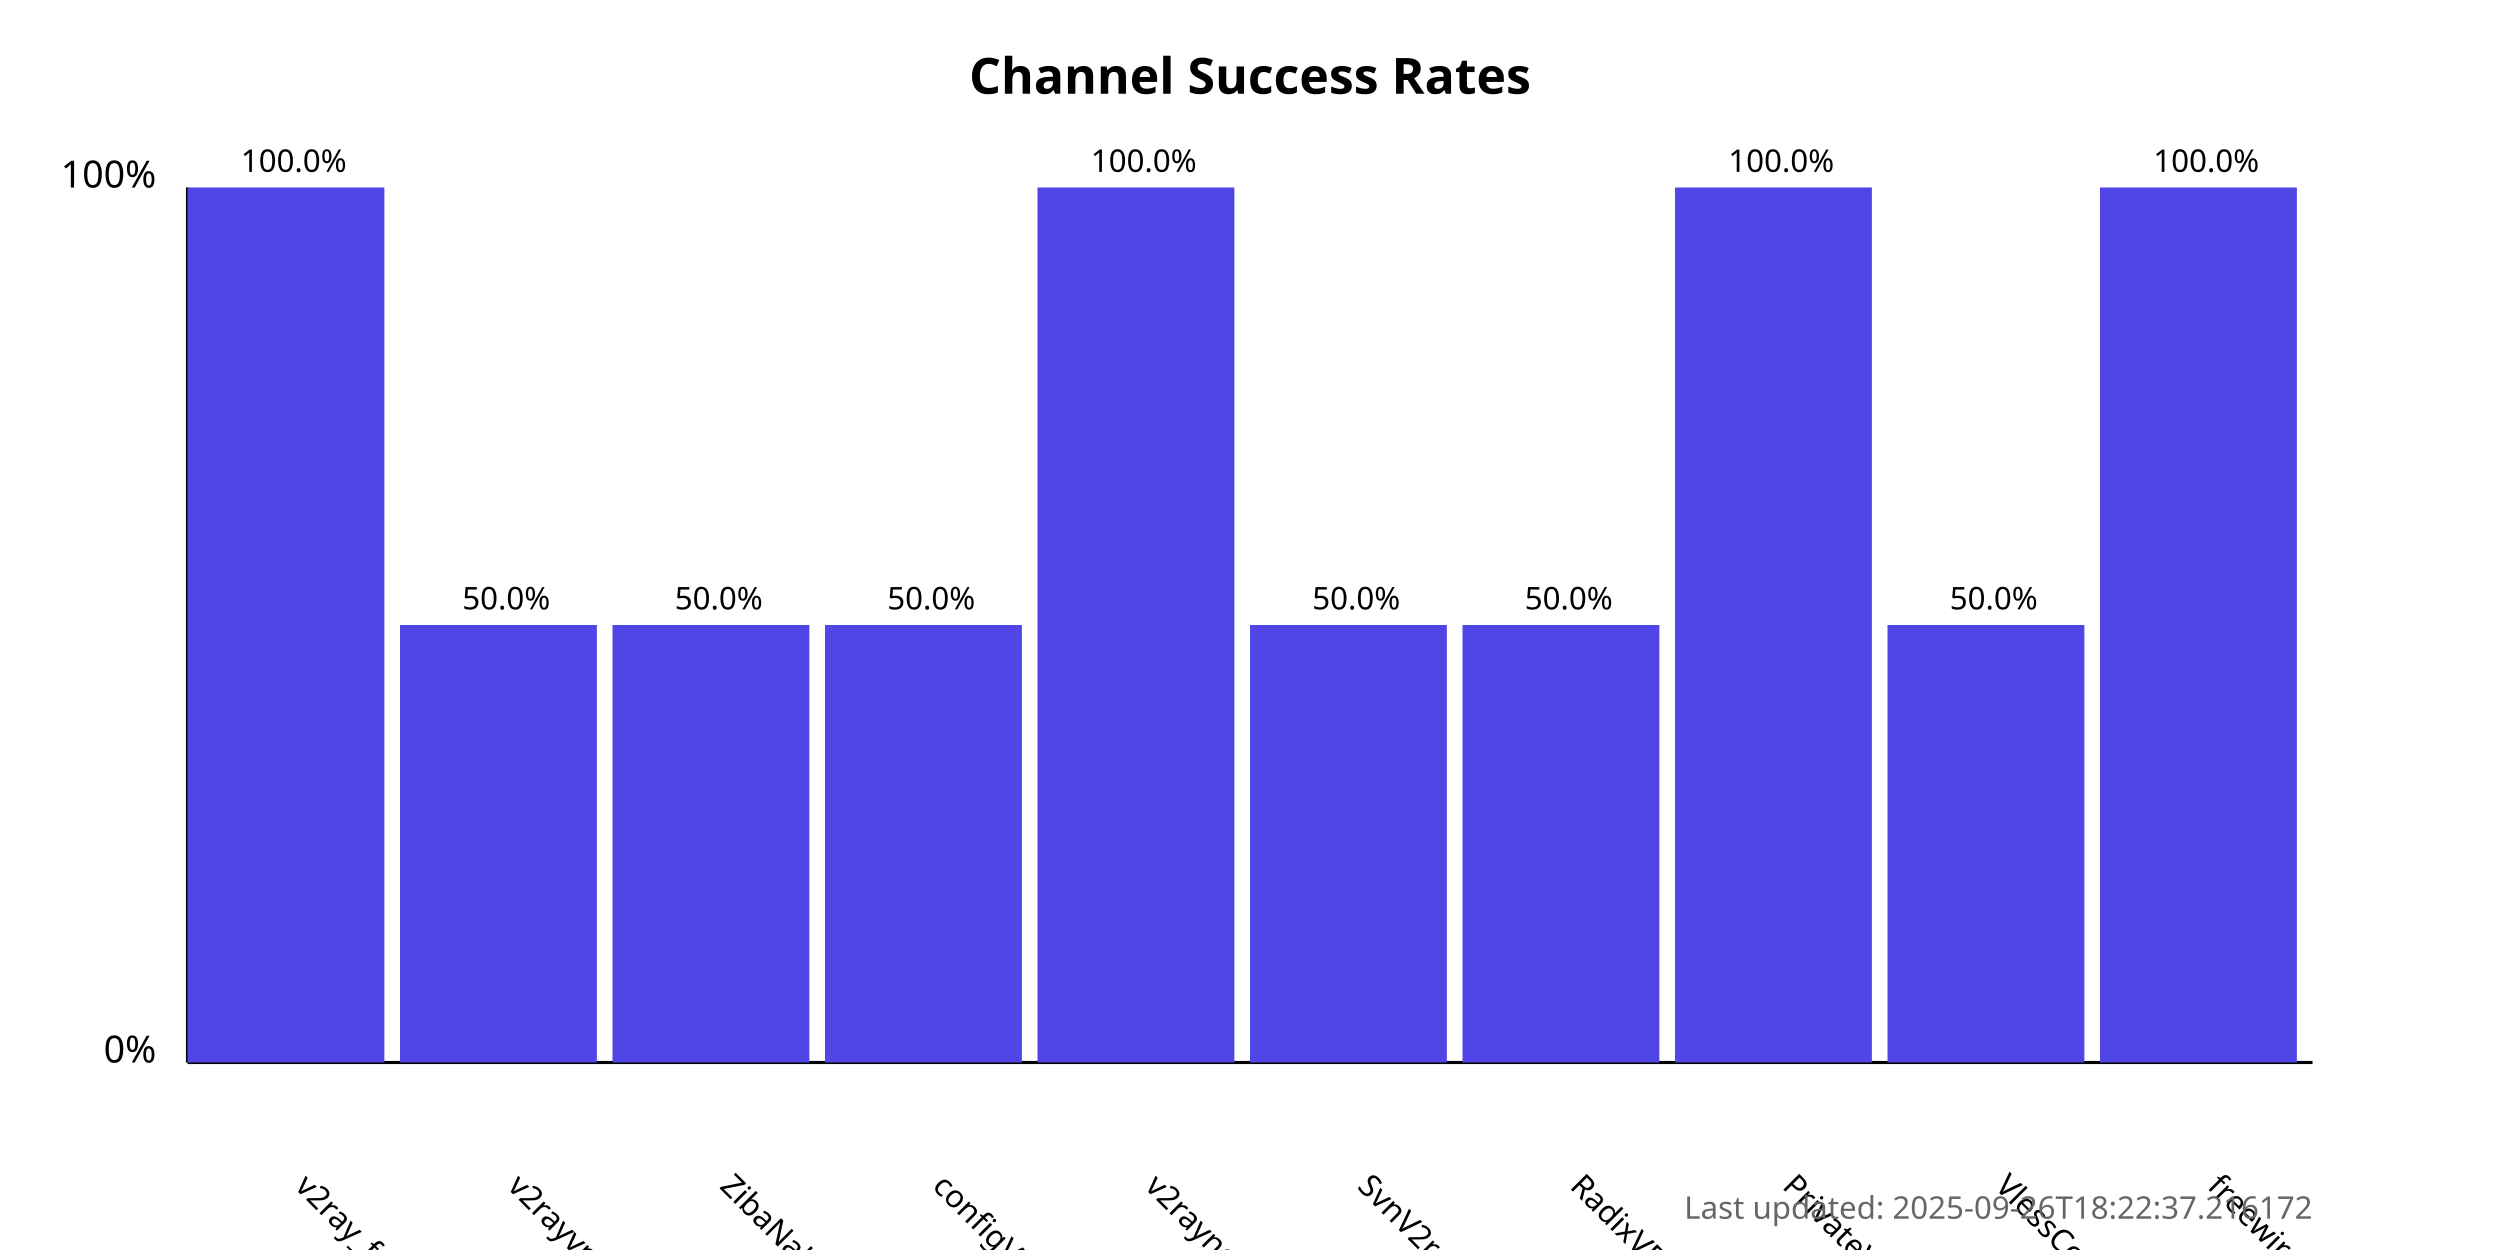
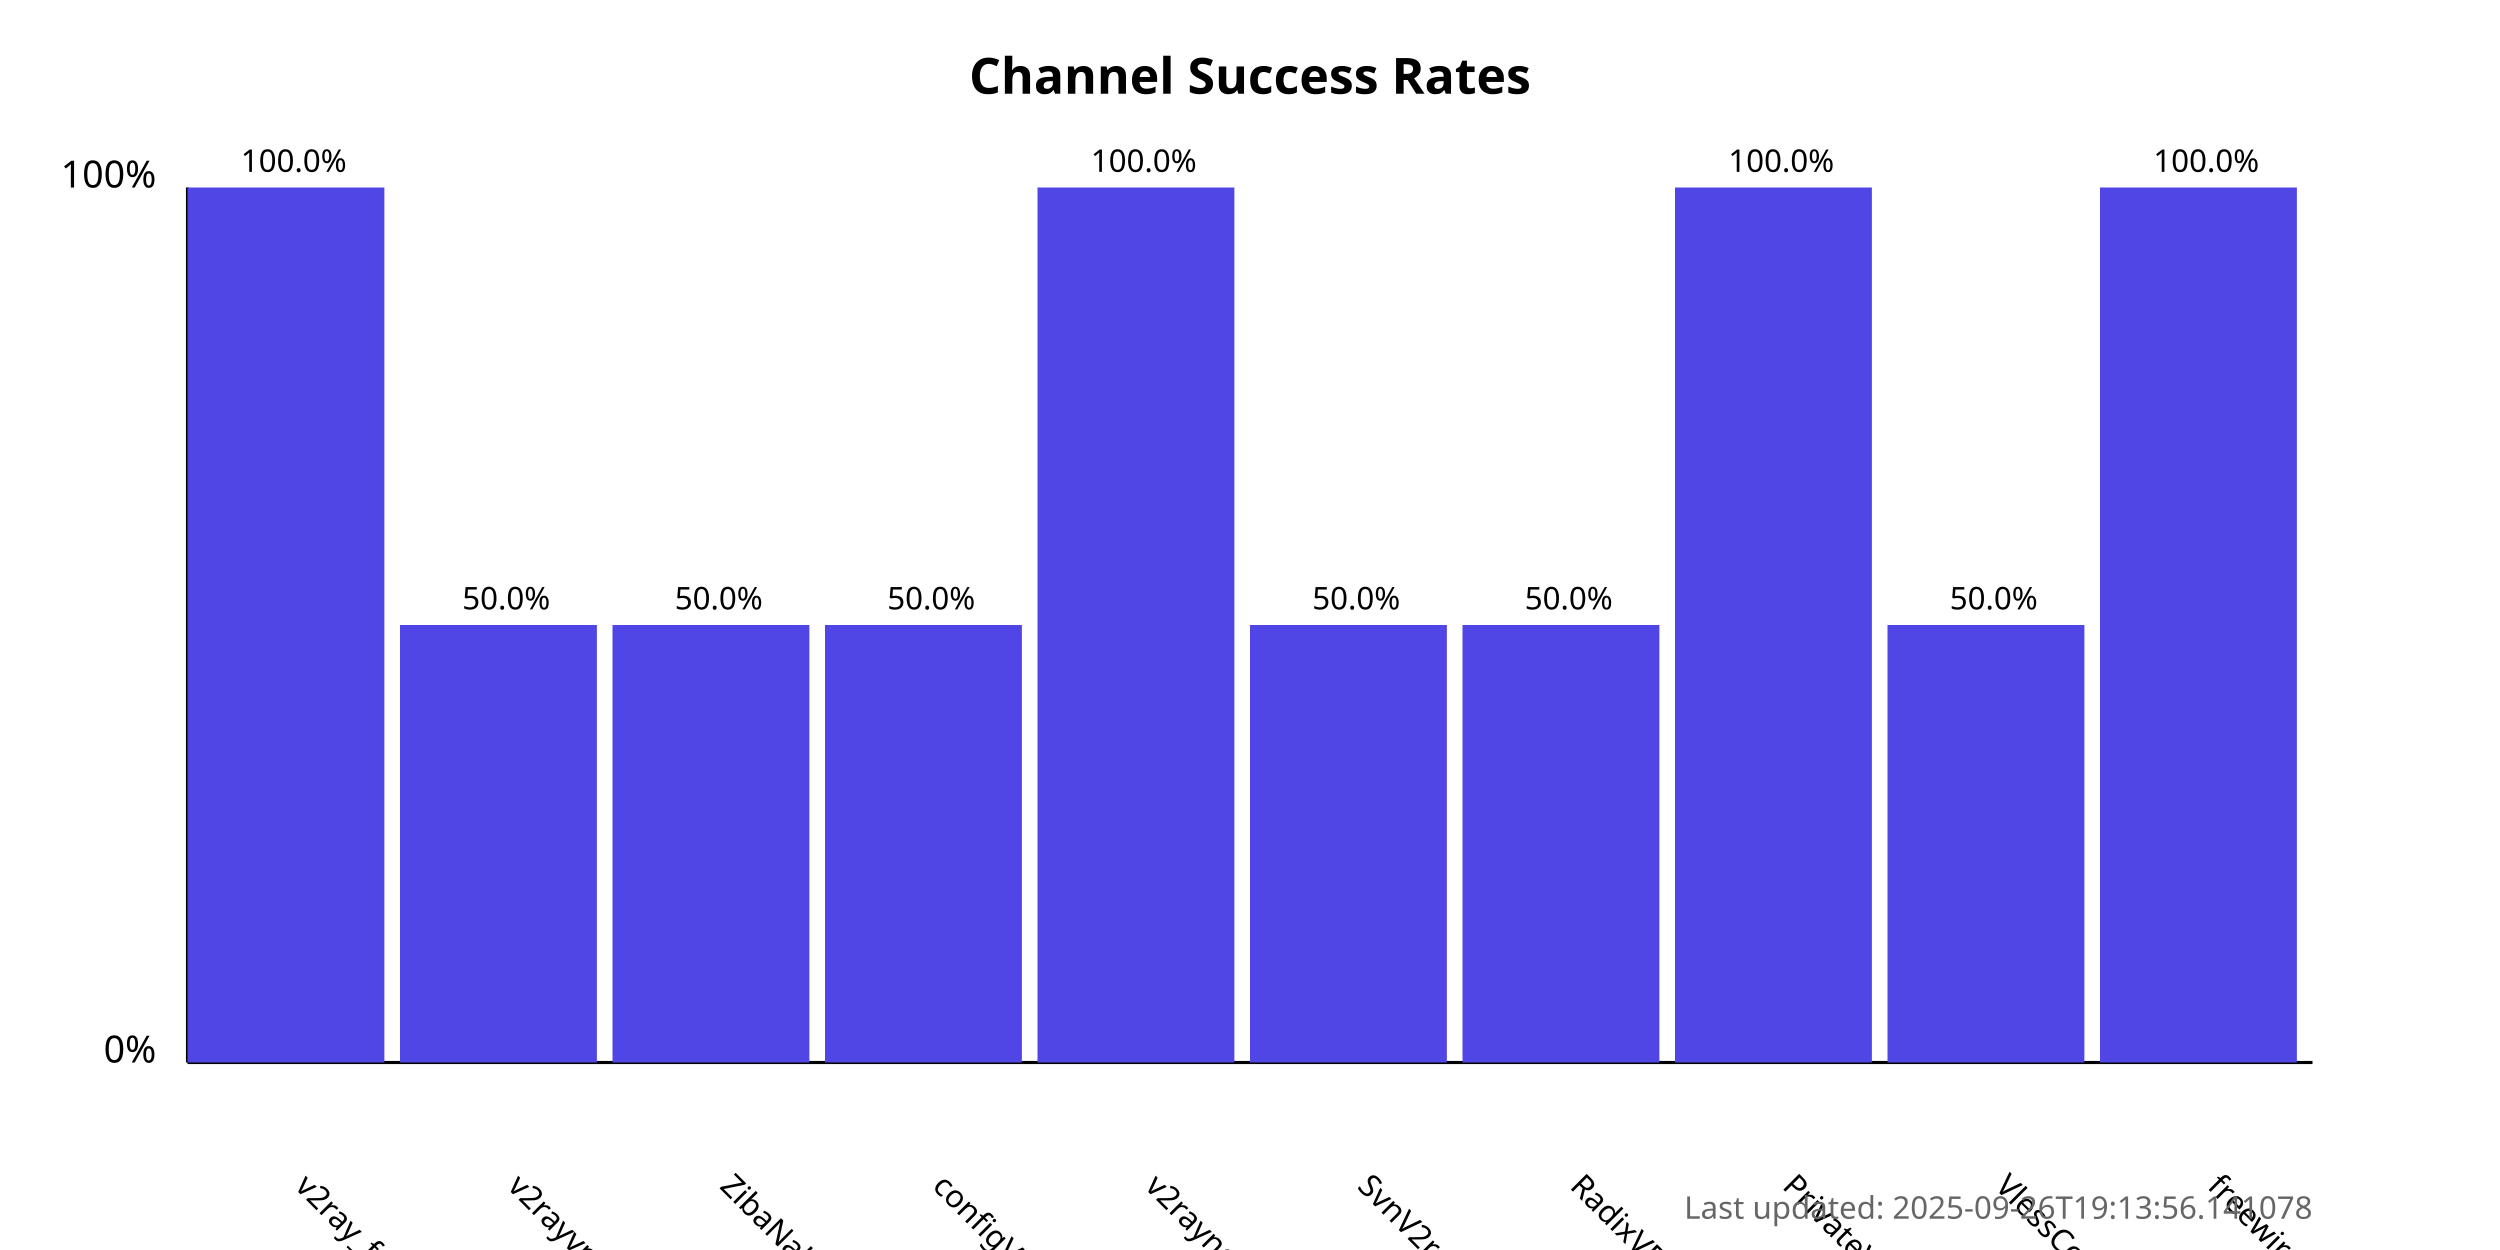
<svg xmlns="http://www.w3.org/2000/svg" width="800" height="400">
  <style>
            .chart-title { font: bold 16px sans-serif; }
            .axis-label { font: 12px sans-serif; }
            .tick-label { font: 10px sans-serif; }
            .bar { fill: #4f46e5; }
            .bar:hover { fill: #6366f1; }
            .timestamp { font: 10px sans-serif; fill: #666; }
        </style>
  <text x="400.0" y="30" text-anchor="middle" class="chart-title">
            Channel Success Rates
        </text>
  <line x1="60" y1="340" x2="60" y2="60" stroke="black" stroke-width="1" />
  <line x1="60" y1="340" x2="740" y2="340" stroke="black" stroke-width="1" />
  <text x="50" y="340" text-anchor="end" class="axis-label">0%</text>
  <text x="50" y="60" text-anchor="end" class="axis-label">100%</text>
  <g>
    <rect x="60" y="60.0" width="63.0" height="280.0" class="bar" />
    <text x="94.0" y="380" transform="rotate(45, 94.0, 380)" text-anchor="start" class="tick-label">
                v2ray_free_conf
            </text>
    <text x="94.0" y="55.0" text-anchor="middle" class="tick-label">
                100.0%
            </text>
  </g>
  <g>
    <rect x="128.0" y="200.0" width="63.0" height="140.0" class="bar" />
    <text x="162.0" y="380" transform="rotate(45, 162.0, 380)" text-anchor="start" class="tick-label">
                v2rayvpno
            </text>
    <text x="162.0" y="195.0" text-anchor="middle" class="tick-label">
                50.0%
            </text>
  </g>
  <g>
    <rect x="196.0" y="200.0" width="63.0" height="140.0" class="bar" />
    <text x="230.0" y="380" transform="rotate(45, 230.0, 380)" text-anchor="start" class="tick-label">
                ZibaNabz
            </text>
    <text x="230.0" y="195.0" text-anchor="middle" class="tick-label">
                50.0%
            </text>
  </g>
  <g>
    <rect x="264.0" y="200.0" width="63.0" height="140.0" class="bar" />
    <text x="298.0" y="380" transform="rotate(45, 298.0, 380)" text-anchor="start" class="tick-label">
                configV2rayForFree
            </text>
    <text x="298.0" y="195.0" text-anchor="middle" class="tick-label">
                50.0%
            </text>
  </g>
  <g>
    <rect x="332.0" y="60.0" width="63.0" height="280.0" class="bar" />
    <text x="366.0" y="380" transform="rotate(45, 366.0, 380)" text-anchor="start" class="tick-label">
                v2rayngvpn
            </text>
    <text x="366.0" y="55.0" text-anchor="middle" class="tick-label">
                100.0%
            </text>
  </g>
  <g>
    <rect x="400.0" y="200.0" width="63.0" height="140.0" class="bar" />
    <text x="434.0" y="380" transform="rotate(45, 434.0, 380)" text-anchor="start" class="tick-label">
                SvnV2ray
            </text>
    <text x="434.0" y="195.0" text-anchor="middle" class="tick-label">
                50.0%
            </text>
  </g>
  <g>
    <rect x="468.0" y="200.0" width="63.0" height="140.0" class="bar" />
    <text x="502.0" y="380" transform="rotate(45, 502.0, 380)" text-anchor="start" class="tick-label">
                RadixVPN
            </text>
    <text x="502.0" y="195.0" text-anchor="middle" class="tick-label">
                50.0%
            </text>
  </g>
  <g>
    <rect x="536.0" y="60.0" width="63.0" height="280.0" class="bar" />
    <text x="570.0" y="380" transform="rotate(45, 570.0, 380)" text-anchor="start" class="tick-label">
                PrivateVPNs
            </text>
    <text x="570.0" y="55.0" text-anchor="middle" class="tick-label">
                100.0%
            </text>
  </g>
  <g>
    <rect x="604.0" y="200.0" width="63.0" height="140.0" class="bar" />
    <text x="638.0" y="380" transform="rotate(45, 638.0, 380)" text-anchor="start" class="tick-label">
                VlessConfig
            </text>
    <text x="638.0" y="195.0" text-anchor="middle" class="tick-label">
                50.0%
            </text>
  </g>
  <g>
    <rect x="672.0" y="60.0" width="63.0" height="280.0" class="bar" />
    <text x="706.0" y="380" transform="rotate(45, 706.0, 380)" text-anchor="start" class="tick-label">
                freewireguard
            </text>
    <text x="706.0" y="55.0" text-anchor="middle" class="tick-label">
                100.0%
            </text>
  </g>
  <text x="740" y="390" text-anchor="end" class="timestamp">
-             Last updated: 2025-09-26T18:22:37.216172
+             Last updated: 2025-09-26T19:13:56.141078
        </text>
</svg>
